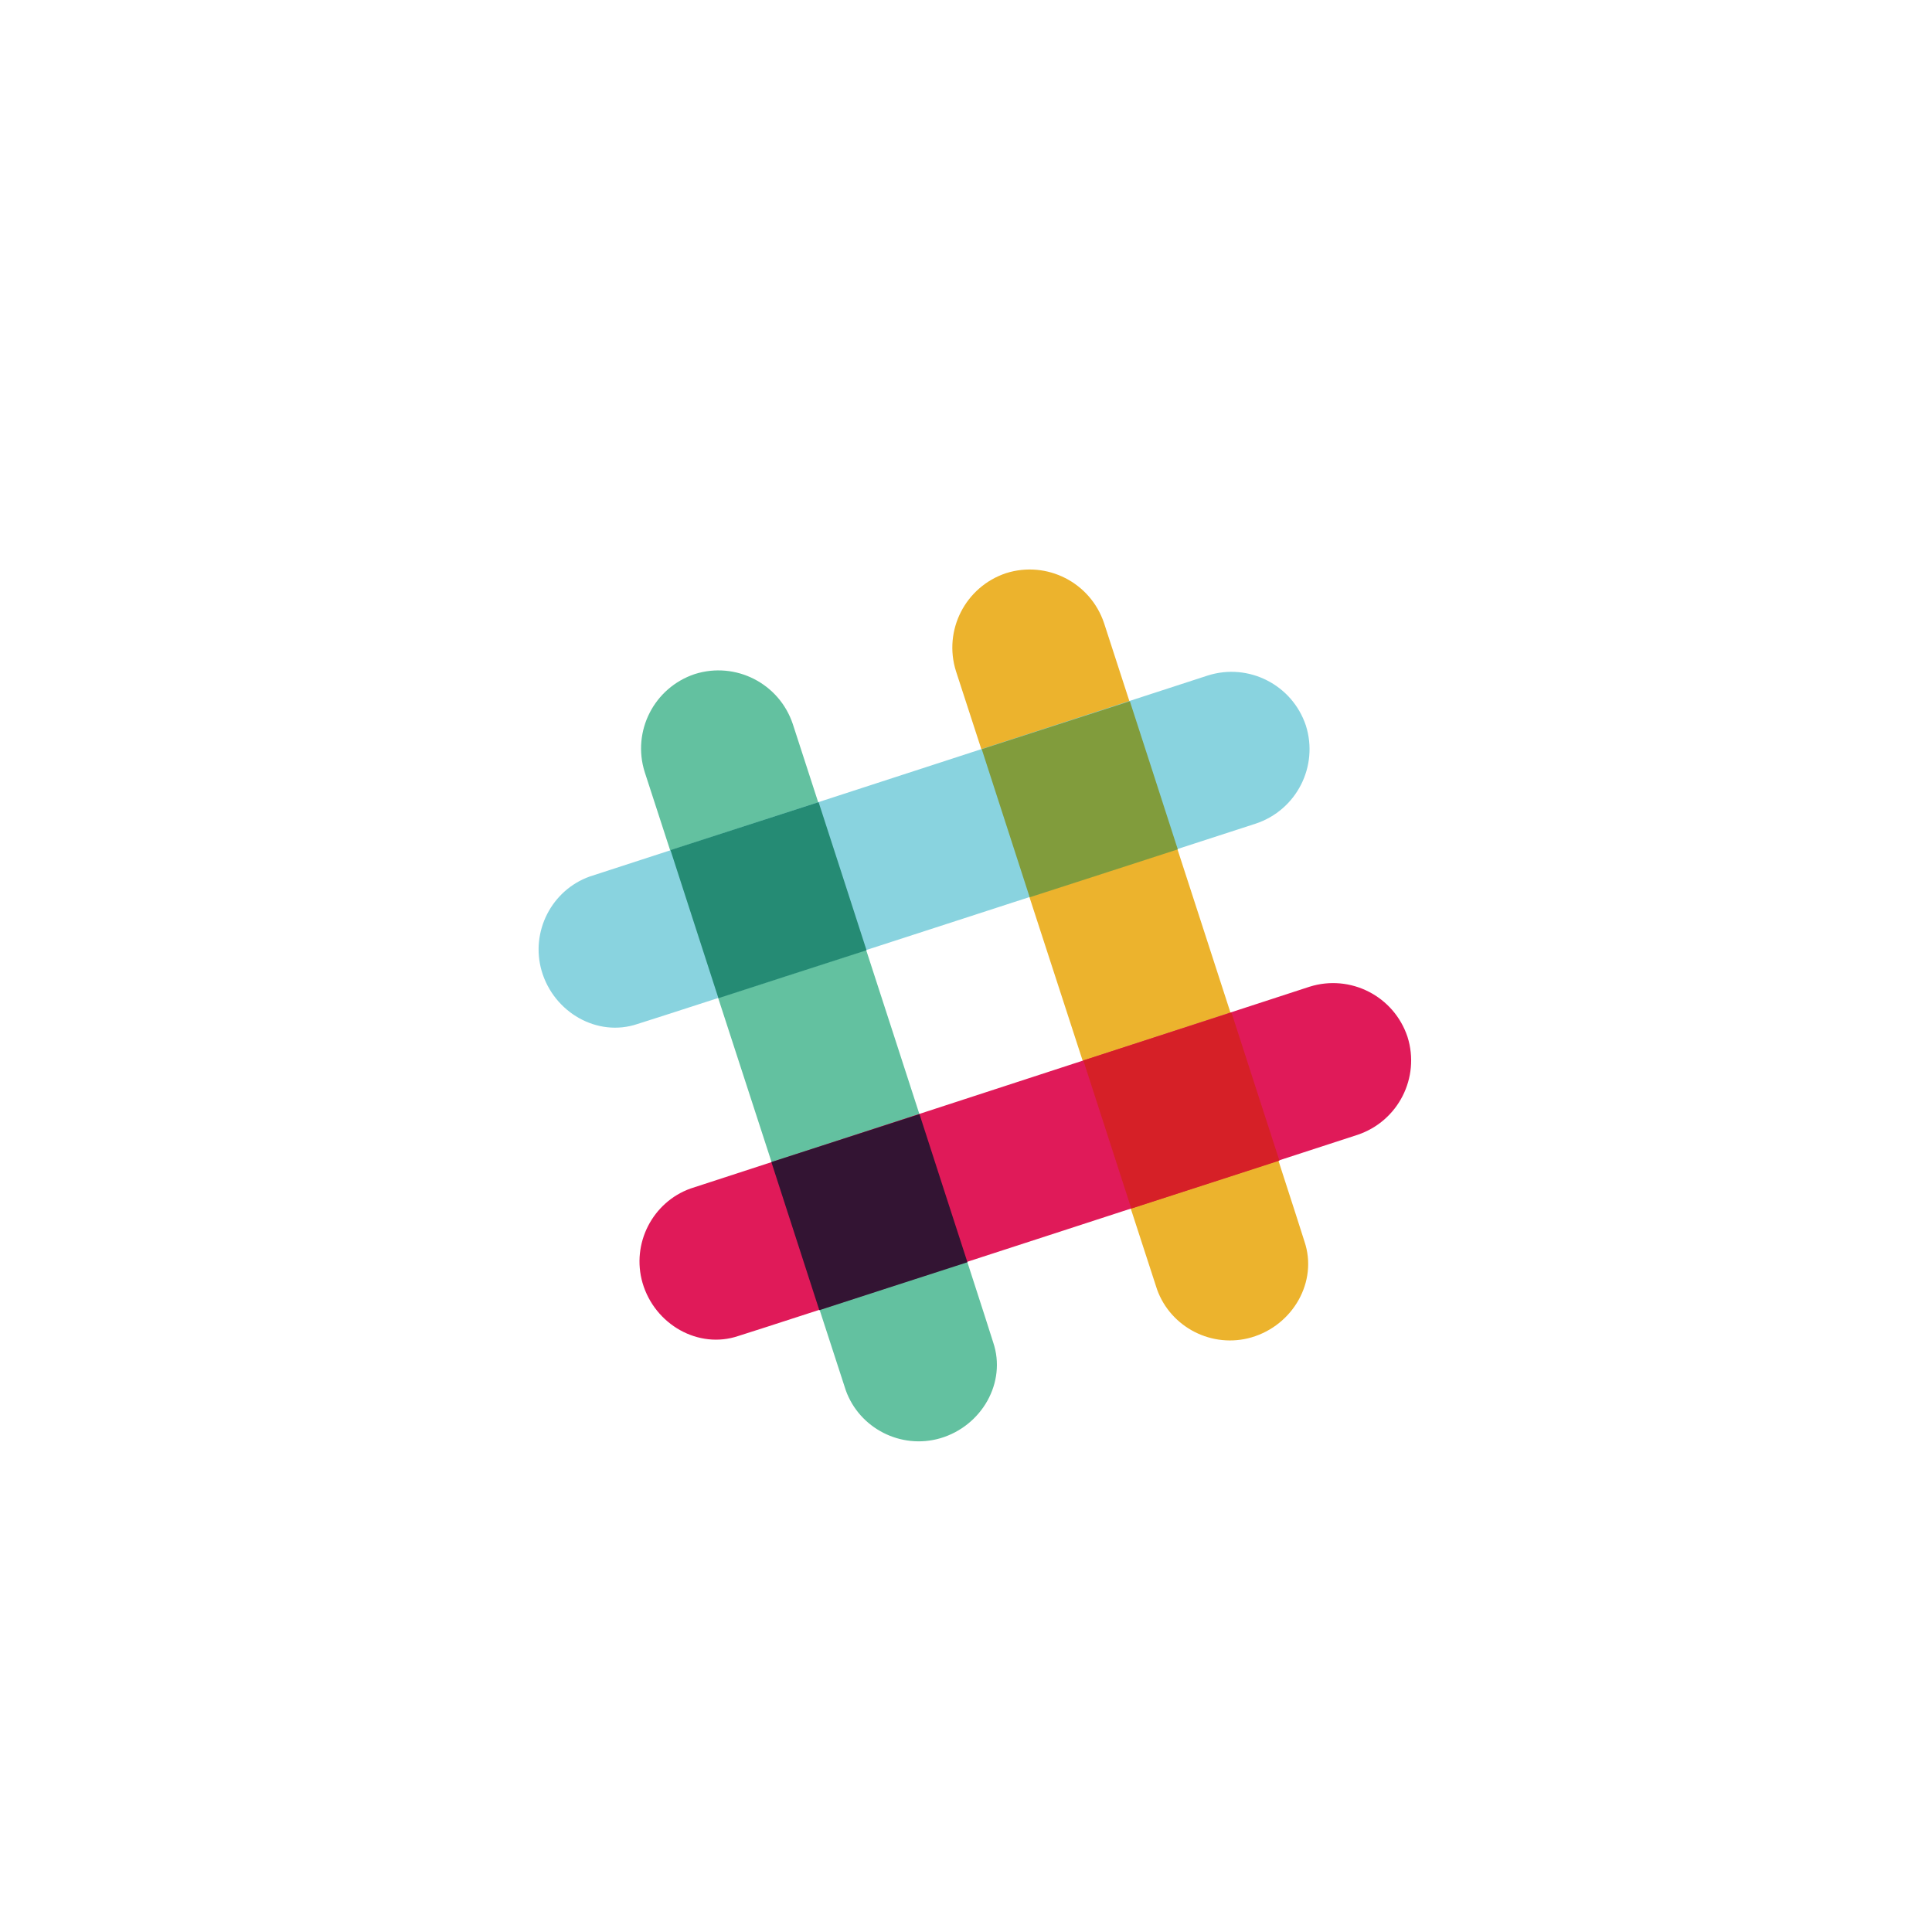
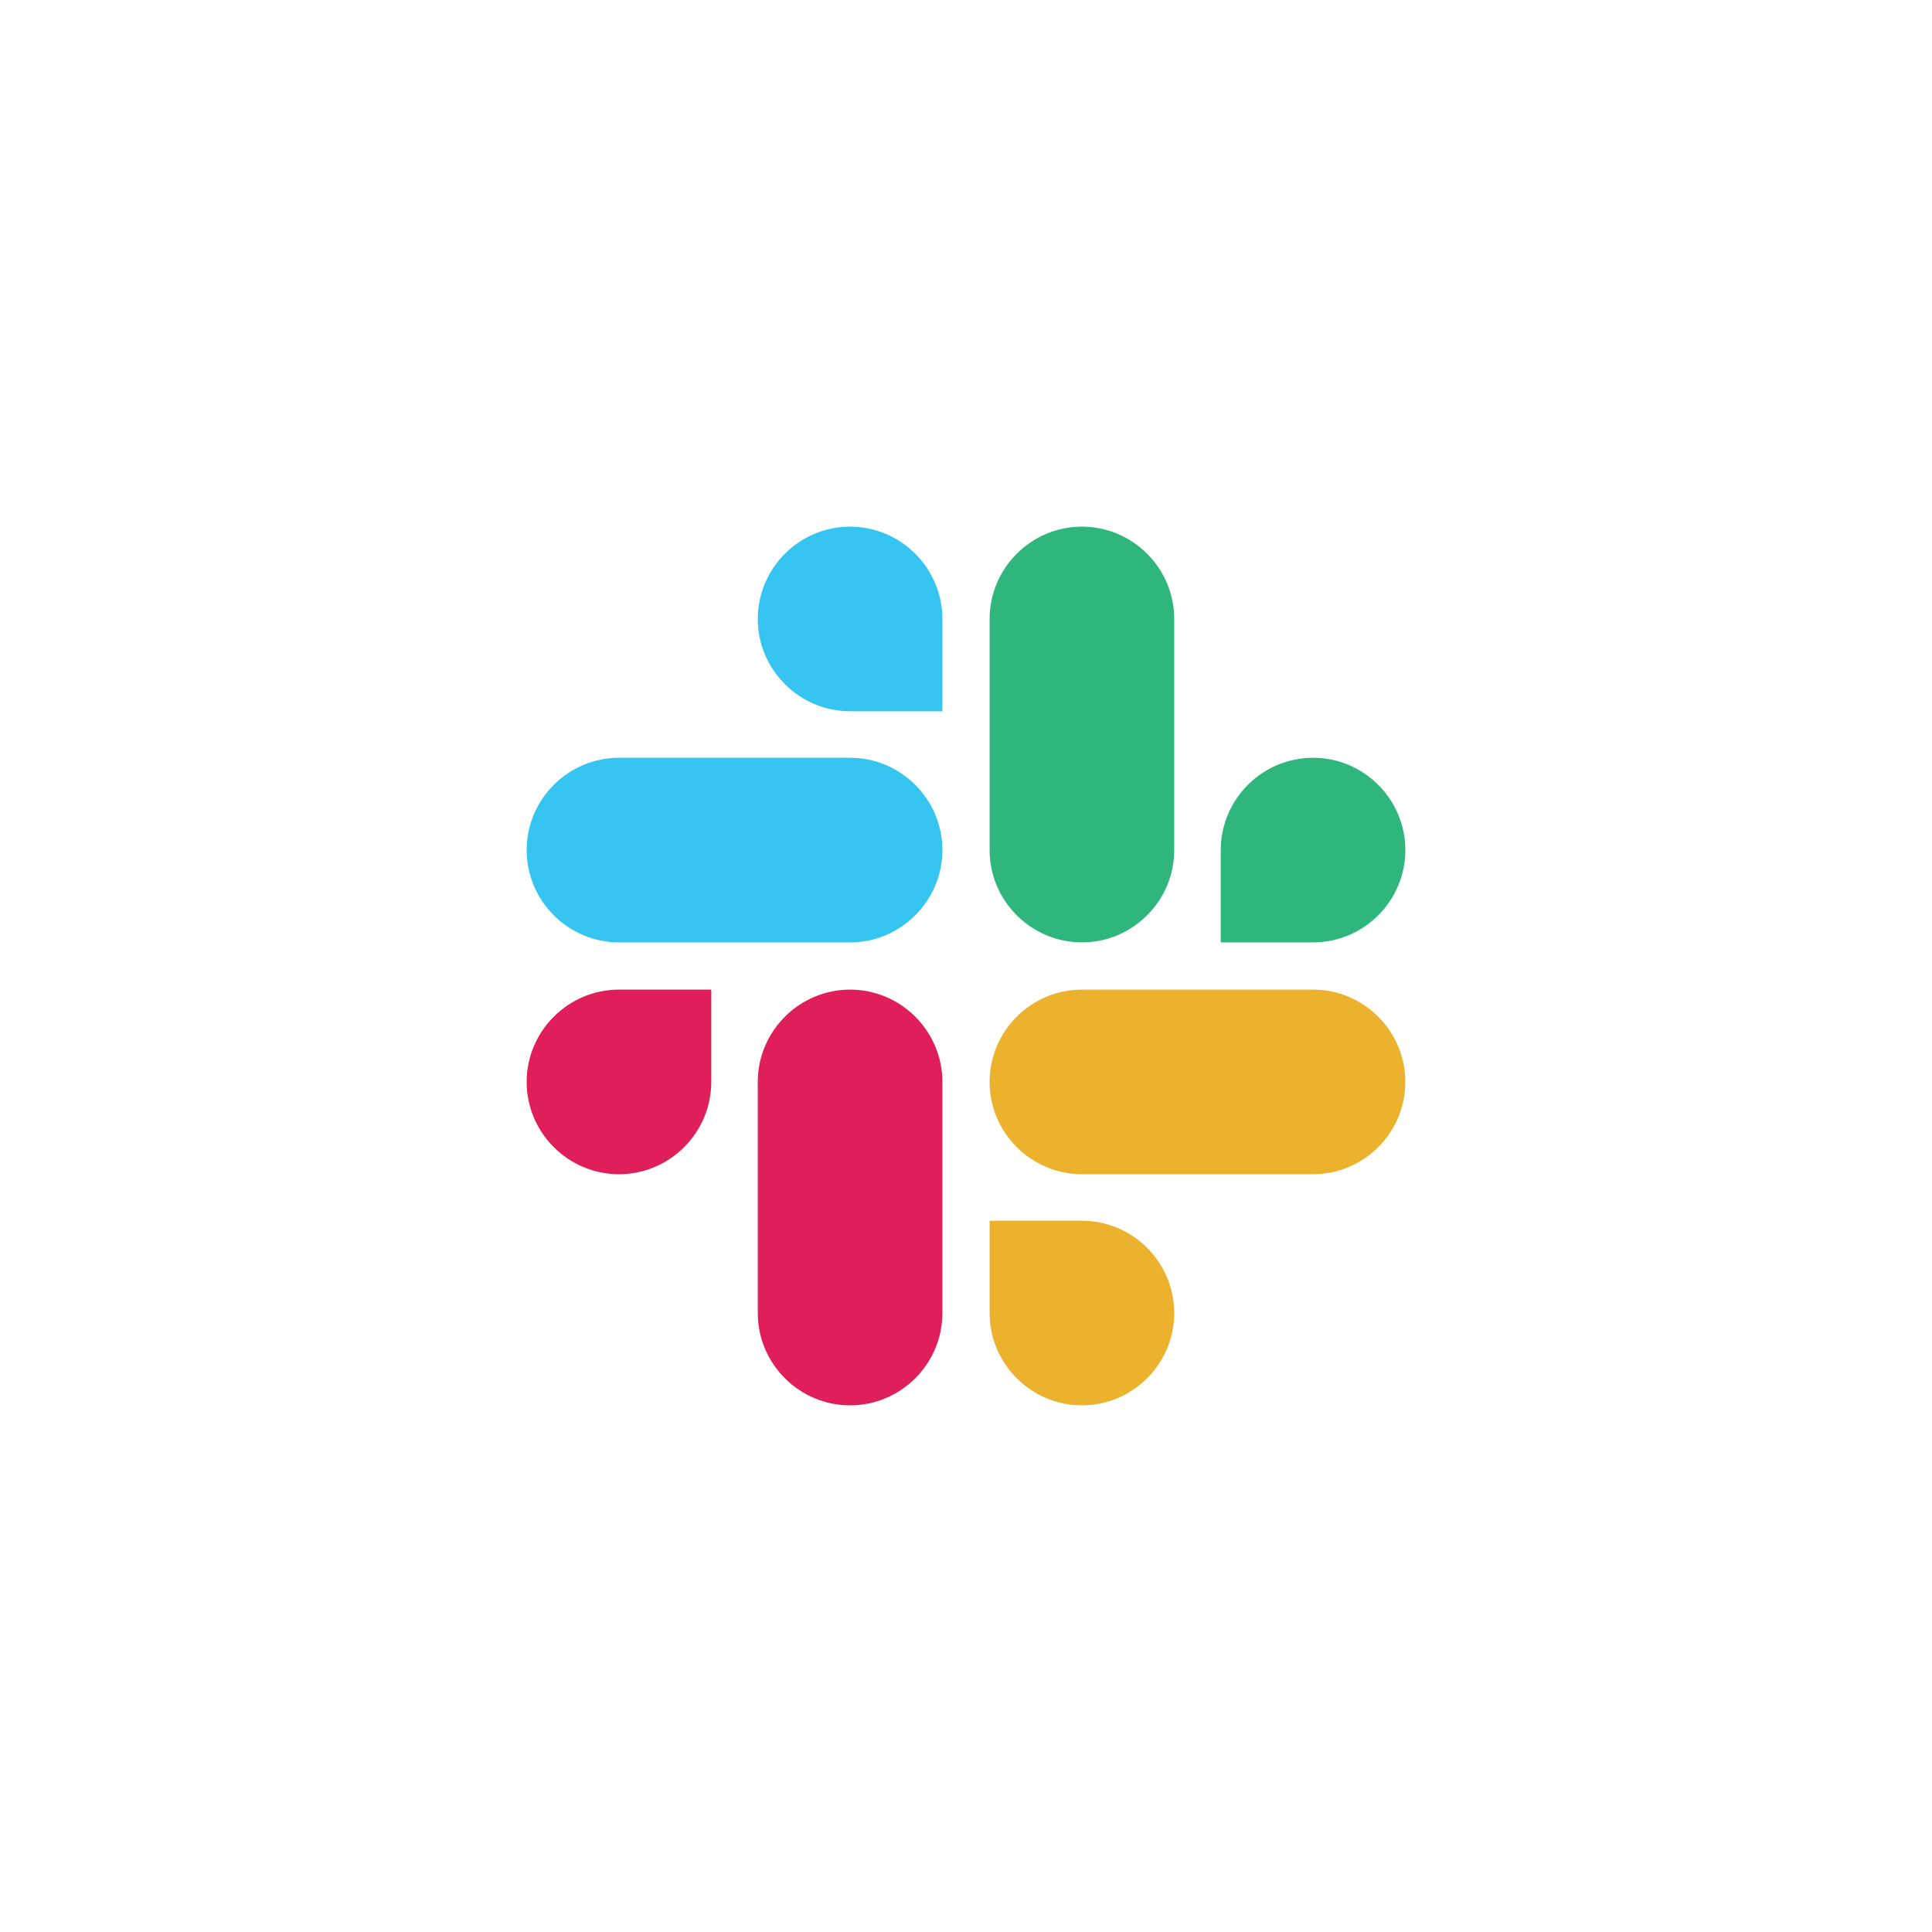
<svg xmlns="http://www.w3.org/2000/svg" version="1.1" id="Layer_1" x="0px" y="0px" viewBox="0 0 270 270" style="enable-background:new 0 0 270 270;" xml:space="preserve">
  <style type="text/css">
- 	.st0{fill:#ECB32D;}
- 	.st1{fill:#63C1A0;}
- 	.st2{fill:#E01A59;}
- 	.st3{fill:#331433;}
- 	.st4{fill:#D62027;}
- 	.st5{fill:#89D3DF;}
- 	.st6{fill:#258B74;}
- 	.st7{fill:#819C3C;}
+ 	.st0{fill:#E01E5A;}
+ 	.st1{fill:#36C5F0;}
+ 	.st2{fill:#2EB67D;}
+ 	.st3{fill:#ECB22E;}
</style>
  <g>
    <g>
-       <path class="st0" d="M154.3,87.1c-1.9-5.7-8-8.8-13.7-7c-5.7,1.9-8.8,8-7,13.7l28.1,86.4c1.9,5.3,7.7,8.3,13.2,6.7    c5.8-1.7,9.3-7.8,7.4-13.4C182.3,173.3,154.3,87.1,154.3,87.1z" />
-       <path class="st1" d="M110.8,101.2c-1.9-5.7-8-8.8-13.7-7c-5.7,1.9-8.8,8-7,13.7l28.1,86.4c1.9,5.3,7.7,8.3,13.2,6.7    c5.8-1.7,9.3-7.8,7.4-13.4C138.8,187.4,110.8,101.2,110.8,101.2z" />
-       <path class="st2" d="M189.7,158.6c5.7-1.9,8.8-8,7-13.7c-1.9-5.7-8-8.8-13.7-7l-86.5,28.2c-5.3,1.9-8.3,7.7-6.7,13.2    c1.7,5.8,7.8,9.3,13.4,7.4C103.4,186.7,189.7,158.6,189.7,158.6z" />
-       <path class="st3" d="M114.5,183.1c5.6-1.8,12.9-4.2,20.7-6.7c-1.8-5.6-4.2-12.9-6.7-20.7l-20.7,6.7L114.5,183.1z" />
-       <path class="st4" d="M158.1,168.9c7.8-2.5,15.1-4.9,20.7-6.7c-1.8-5.6-4.2-12.9-6.7-20.7l-20.7,6.7L158.1,168.9z" />
-       <path class="st5" d="M175.5,115.1c5.7-1.9,8.8-8,7-13.7c-1.9-5.7-8-8.8-13.7-7l-86.4,28.1c-5.3,1.9-8.3,7.7-6.7,13.2    c1.7,5.8,7.8,9.3,13.4,7.4C89.3,143.1,175.5,115.1,175.5,115.1z" />
-       <path class="st6" d="M100.4,139.5c5.6-1.8,12.9-4.2,20.7-6.7c-2.5-7.8-4.9-15.1-6.7-20.7l-20.7,6.7L100.4,139.5z" />
-       <path class="st7" d="M143.9,125.4c7.8-2.5,15.1-4.9,20.7-6.7c-2.5-7.8-4.9-15.1-6.7-20.7l-20.7,6.7L143.9,125.4z" />
+       <path class="st0" d="M99.4,151.2c0,7.1-5.8,12.9-12.9,12.9c-7.1,0-12.9-5.8-12.9-12.9c0-7.1,5.8-12.9,12.9-12.9h12.9V151.2z" />
+       <path class="st0" d="M105.9,151.2c0-7.1,5.8-12.9,12.9-12.9s12.9,5.8,12.9,12.9v32.3c0,7.1-5.8,12.9-12.9,12.9    s-12.9-5.8-12.9-12.9V151.2z" />
+     </g>
+     <g>
+       <path class="st1" d="M118.8,99.4c-7.1,0-12.9-5.8-12.9-12.9c0-7.1,5.8-12.9,12.9-12.9s12.9,5.8,12.9,12.9v12.9H118.8z" />
+       <path class="st1" d="M118.8,105.9c7.1,0,12.9,5.8,12.9,12.9s-5.8,12.9-12.9,12.9H86.5c-7.1,0-12.9-5.8-12.9-12.9    s5.8-12.9,12.9-12.9H118.8z" />
+     </g>
+     <g>
+       <path class="st2" d="M170.6,118.8c0-7.1,5.8-12.9,12.9-12.9c7.1,0,12.9,5.8,12.9,12.9s-5.8,12.9-12.9,12.9h-12.9V118.8z" />
+       <path class="st2" d="M164.1,118.8c0,7.1-5.8,12.9-12.9,12.9c-7.1,0-12.9-5.8-12.9-12.9V86.5c0-7.1,5.8-12.9,12.9-12.9    c7.1,0,12.9,5.8,12.9,12.9V118.8z" />
+     </g>
+     <g>
+       <path class="st3" d="M151.2,170.6c7.1,0,12.9,5.8,12.9,12.9c0,7.1-5.8,12.9-12.9,12.9c-7.1,0-12.9-5.8-12.9-12.9v-12.9H151.2z" />
+       <path class="st3" d="M151.2,164.1c-7.1,0-12.9-5.8-12.9-12.9c0-7.1,5.8-12.9,12.9-12.9h32.3c7.1,0,12.9,5.8,12.9,12.9    c0,7.1-5.8,12.9-12.9,12.9H151.2z" />
    </g>
  </g>
</svg>
